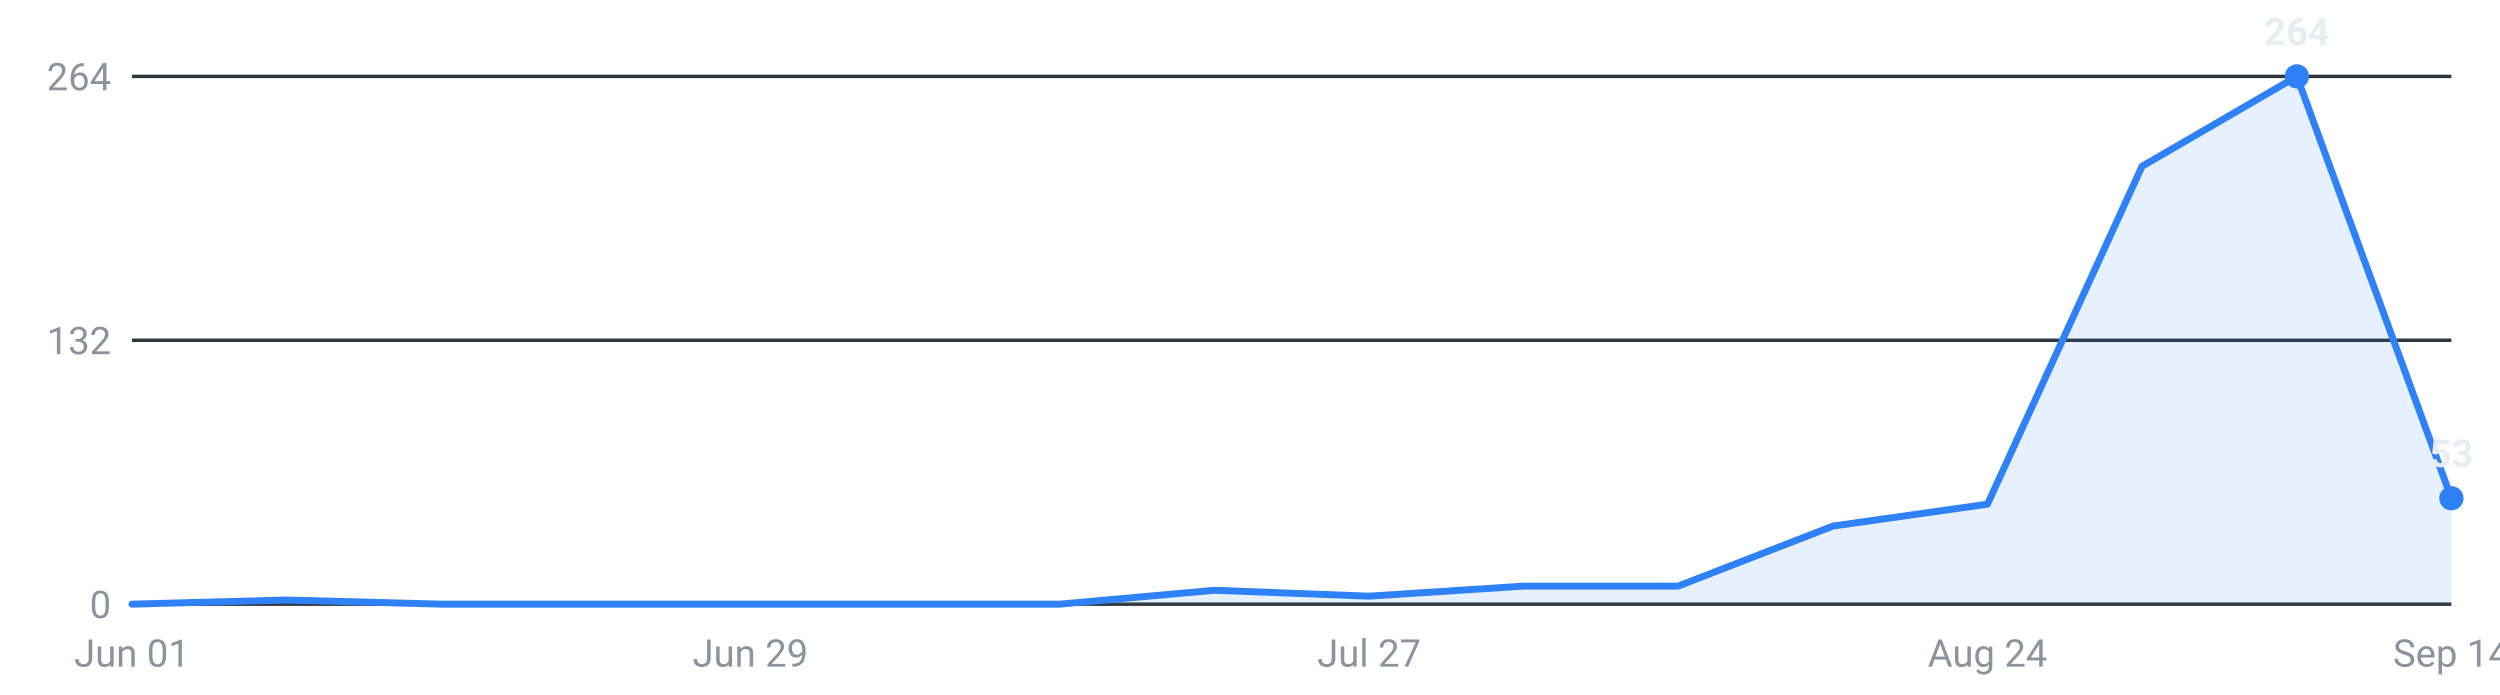
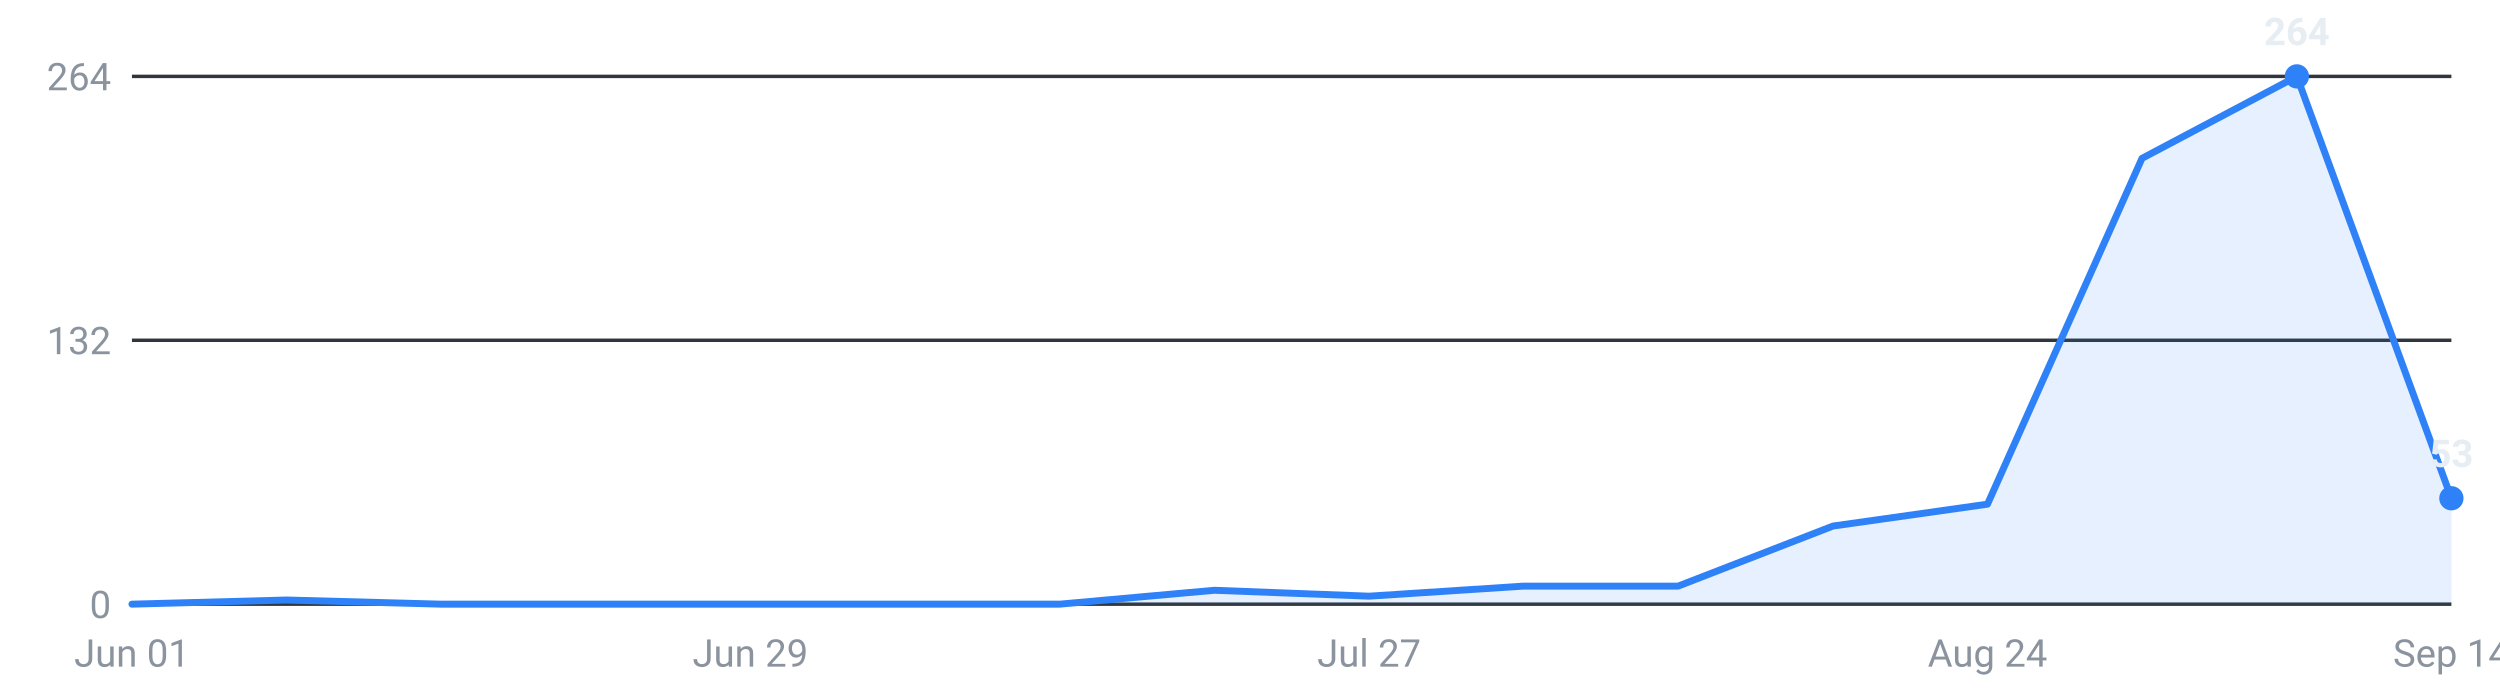
<svg xmlns="http://www.w3.org/2000/svg" viewBox="0 0 720 200" width="720" height="200" role="img" aria-label="Internships posted per week, last 16 weeks">
  <g font-family="-apple-system,Segoe UI,Roboto,sans-serif" font-size="11">
    <line x1="38" y1="174.0" x2="706" y2="174.0" stroke="#30363d" stroke-width="1" />
    <text x="32" y="178.0" text-anchor="end" fill="#8b949e">0</text>
    <line x1="38" y1="98.0" x2="706" y2="98.0" stroke="#30363d" stroke-width="1" />
    <text x="32" y="102.0" text-anchor="end" fill="#8b949e">132</text>
    <line x1="38" y1="22.0" x2="706" y2="22.0" stroke="#30363d" stroke-width="1" />
    <text x="32" y="26.0" text-anchor="end" fill="#8b949e">264</text>
-     <path d="M38.0,174 L38.0,174.0 L82.5,172.8 L127.1,174.0 L171.6,174.0 L216.1,174.0 L260.7,174.0 L305.2,174.0 L349.7,170.0 L394.3,171.7 L438.8,168.8 L483.3,168.8 L527.9,151.5 L572.4,145.2 L616.9,47.9 L661.5,22.0 L706.0,143.5 L706.0,174 Z" fill="#2f81f7" fill-opacity="0.12" />
-     <polyline points="38.0,174.0 82.5,172.8 127.1,174.0 171.6,174.0 216.1,174.0 260.7,174.0 305.2,174.0 349.7,170.0 394.3,171.7 438.8,168.8 483.3,168.8 527.9,151.5 572.4,145.2 616.9,47.9 661.5,22.0 706.0,143.5" fill="none" stroke="#2f81f7" stroke-width="2" stroke-linejoin="round" stroke-linecap="round" />
+     <path d="M38.0,174 L38.0,174.0 L82.5,172.8 L127.1,174.0 L171.6,174.0 L216.1,174.0 L260.7,174.0 L305.2,174.0 L349.7,170.0 L394.3,171.7 L438.8,168.8 L483.3,168.8 L527.9,151.5 L572.4,145.2 L616.9,45.6 L661.5,22.0 L706.0,143.5 L706.0,174 Z" fill="#2f81f7" fill-opacity="0.12" />
+     <polyline points="38.0,174.0 82.5,172.8 127.1,174.0 171.6,174.0 216.1,174.0 260.7,174.0 305.2,174.0 349.7,170.0 394.3,171.7 438.8,168.8 483.3,168.8 527.9,151.5 572.4,145.2 616.9,45.6 661.5,22.0 706.0,143.5" fill="none" stroke="#2f81f7" stroke-width="2" stroke-linejoin="round" stroke-linecap="round" />
    <circle cx="661.5" cy="22.0" r="3.5" fill="#2f81f7" />
    <text x="661.5" y="13.0" text-anchor="middle" fill="#e6edf3" font-weight="600">264</text>
    <circle cx="706.0" cy="143.5" r="3.5" fill="#2f81f7" />
    <text x="706.0" y="134.5" text-anchor="middle" fill="#e6edf3" font-weight="600">53</text>
    <text x="38.0" y="192" text-anchor="middle" fill="#8b949e">Jun 01</text>
    <text x="216.1" y="192" text-anchor="middle" fill="#8b949e">Jun 29</text>
    <text x="394.3" y="192" text-anchor="middle" fill="#8b949e">Jul 27</text>
    <text x="572.4" y="192" text-anchor="middle" fill="#8b949e">Aug 24</text>
    <text x="706.0" y="192" text-anchor="middle" fill="#8b949e">Sep 14</text>
  </g>
</svg>
